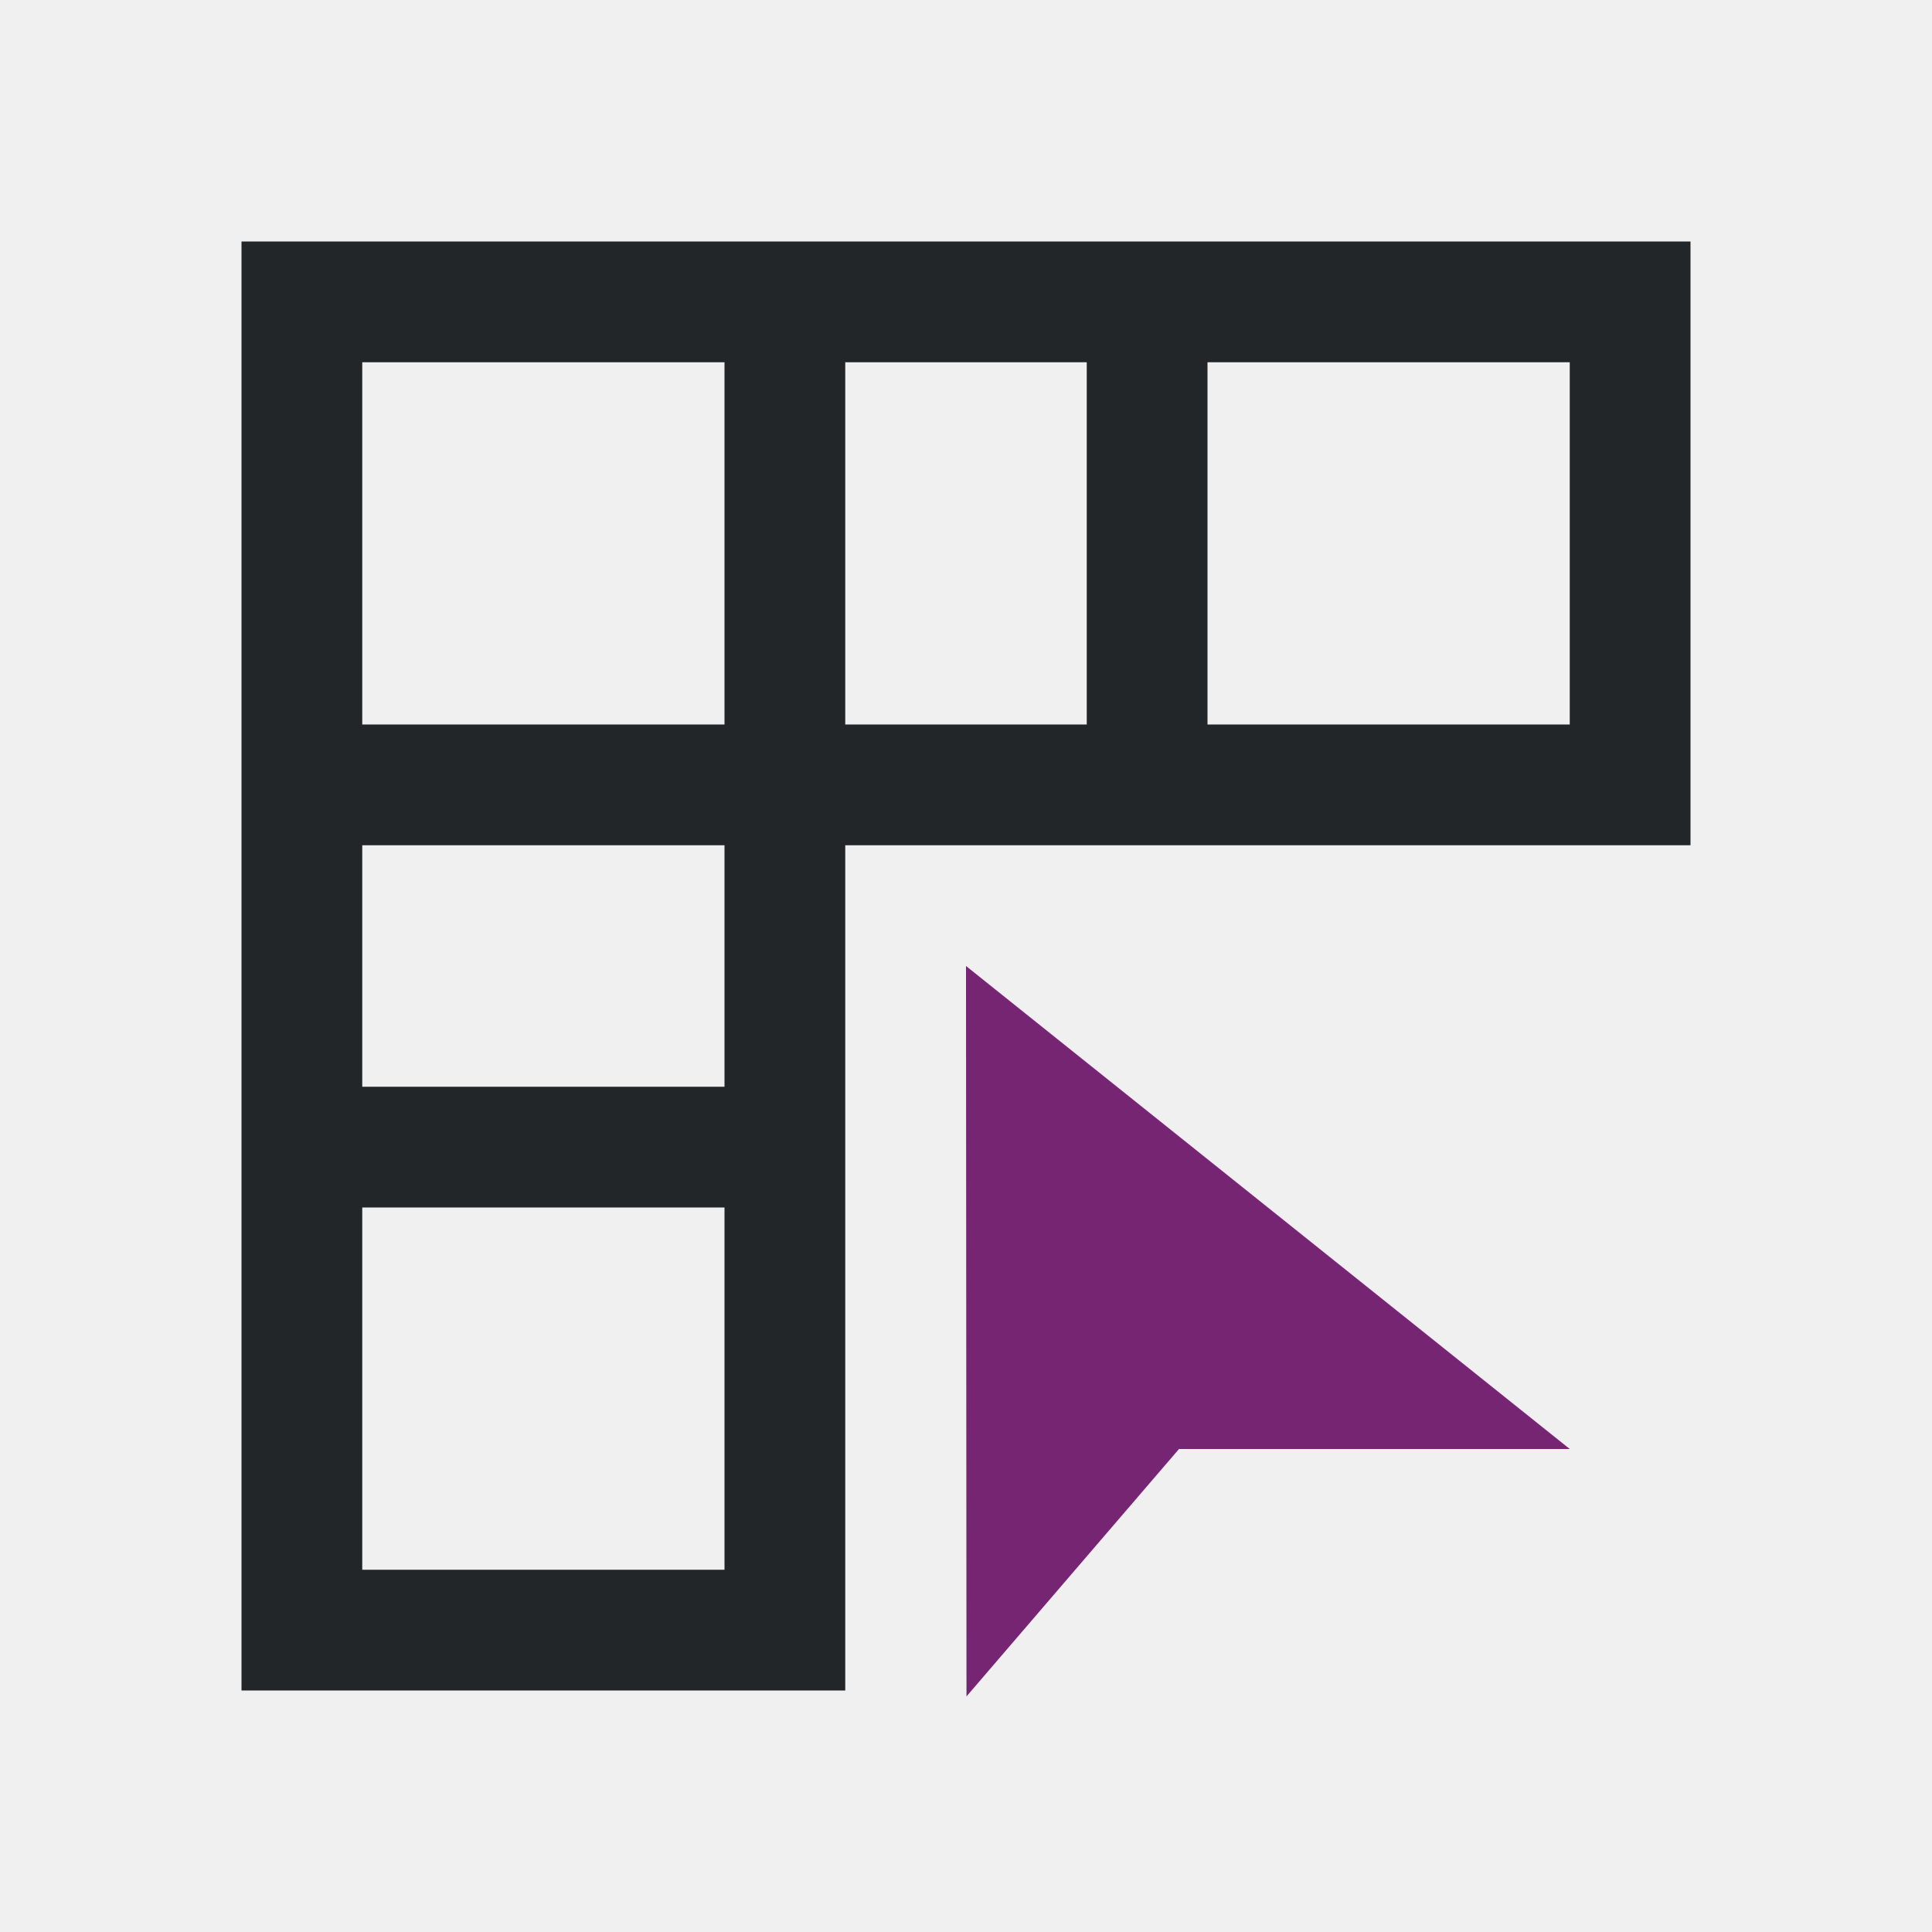
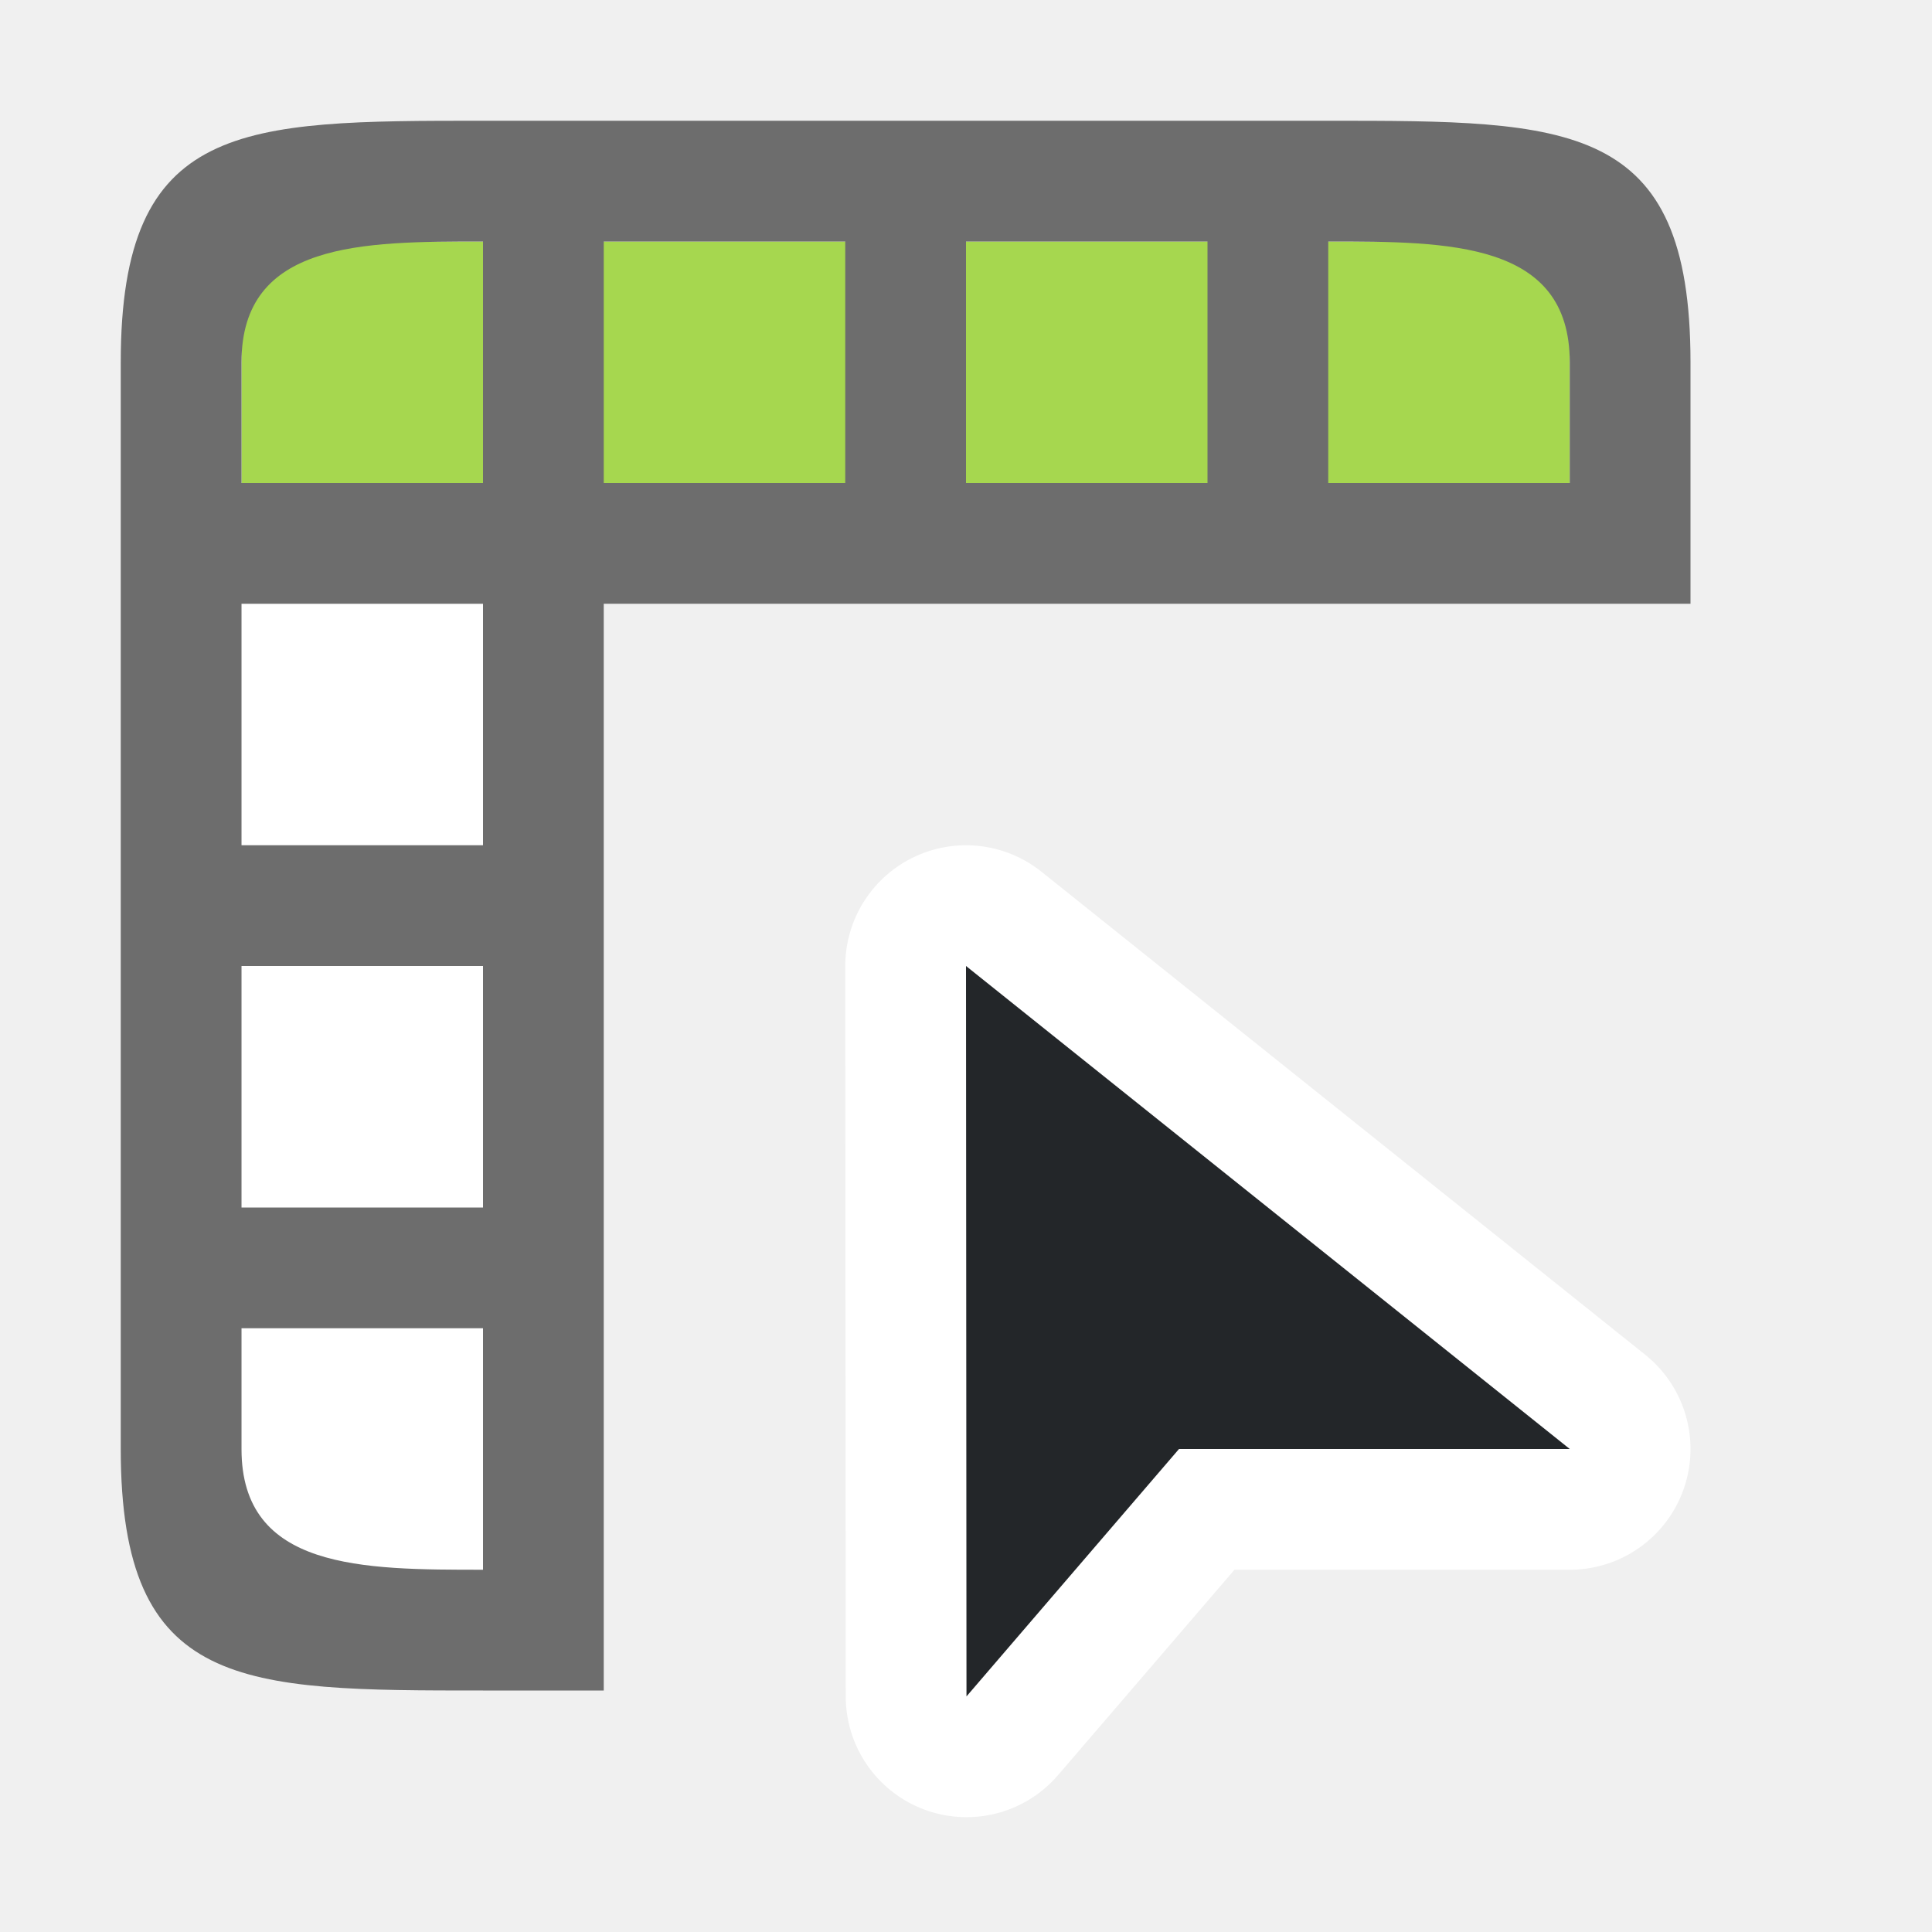
- <svg xmlns="http://www.w3.org/2000/svg" viewBox="0 0 16 16">
-   <path d="m2 2v1 10 1h5v-1-3-1-2h2 1 3 1v-1-3-1zm1 1h3v3h-3zm4 0h2v3h-2zm3 0h3v3h-3zm-7 4h3v2h-3zm0 3h3v3h-3z" fill="#232629" />
-   <path d="m8 8 .004 6.049 1.76-2.049h3.236z" fill="#762572" stroke-width=".62" />
+ <svg xmlns="http://www.w3.org/2000/svg" viewBox="0 0 16 16" version="1.1" id="svg6">
+   <defs id="defs10" />
+   <path style="fill:#ffffff;stroke-width:2;fill-opacity:1;stroke:#ffffff;stroke-miterlimit:4;stroke-dasharray:none;stroke-linejoin:round" id="path834" d="M 8,8 8.004,14.049 9.764,12 H 13 Z" />
+   <path d="M 8,8 8.004,14.049 9.764,12 H 13 Z" id="path4" style="fill:#232629;stroke-width:0.62;fill-opacity:1" />
+   <rect style="opacity:1;fill:#ffffff;fill-opacity:1;fill-rule:evenodd;stroke:none;stroke-width:2;stroke-linecap:butt;stroke-linejoin:round;stroke-miterlimit:4;stroke-dasharray:none;stroke-opacity:1" id="rect843" width="2" height="8" x="2" y="5" />
+   <rect style="opacity:1;fill:#a6d74f;fill-opacity:1;fill-rule:evenodd;stroke:none;stroke-width:2;stroke-linecap:butt;stroke-linejoin:round;stroke-miterlimit:4;stroke-dasharray:none;stroke-opacity:1" id="rect845" width="11" height="2" x="2" y="2" />
+   <path style="opacity:1;fill:#6d6d6d;fill-opacity:1;fill-rule:evenodd;stroke:none;stroke-width:2;stroke-linecap:butt;stroke-linejoin:round;stroke-miterlimit:4;stroke-dasharray:none;stroke-opacity:1" d="m 1,3 v 2 7 c 0,2 1,2 3,2 H 5 V 5 h 9 V 3 C 14,1 13,1 11,1 H 5 4 C 2,1 1,1 1,3 Z M 2,3 C 2,2 3,2 4,2 V 4 H 2 Z M 5,2 H 7 V 4 H 5 Z M 8,2 H 10 V 4 H 8 Z M 11,2 c 1,0 2,0 2,1 V 4 H 11 Z M 2,5 H 4 V 7 H 2 Z m 0,3 h 2 v 2 H 2 Z m 0,3 h 2 v 2 C 3,13 2,13 2,12 Z" id="rect824" />
</svg>
